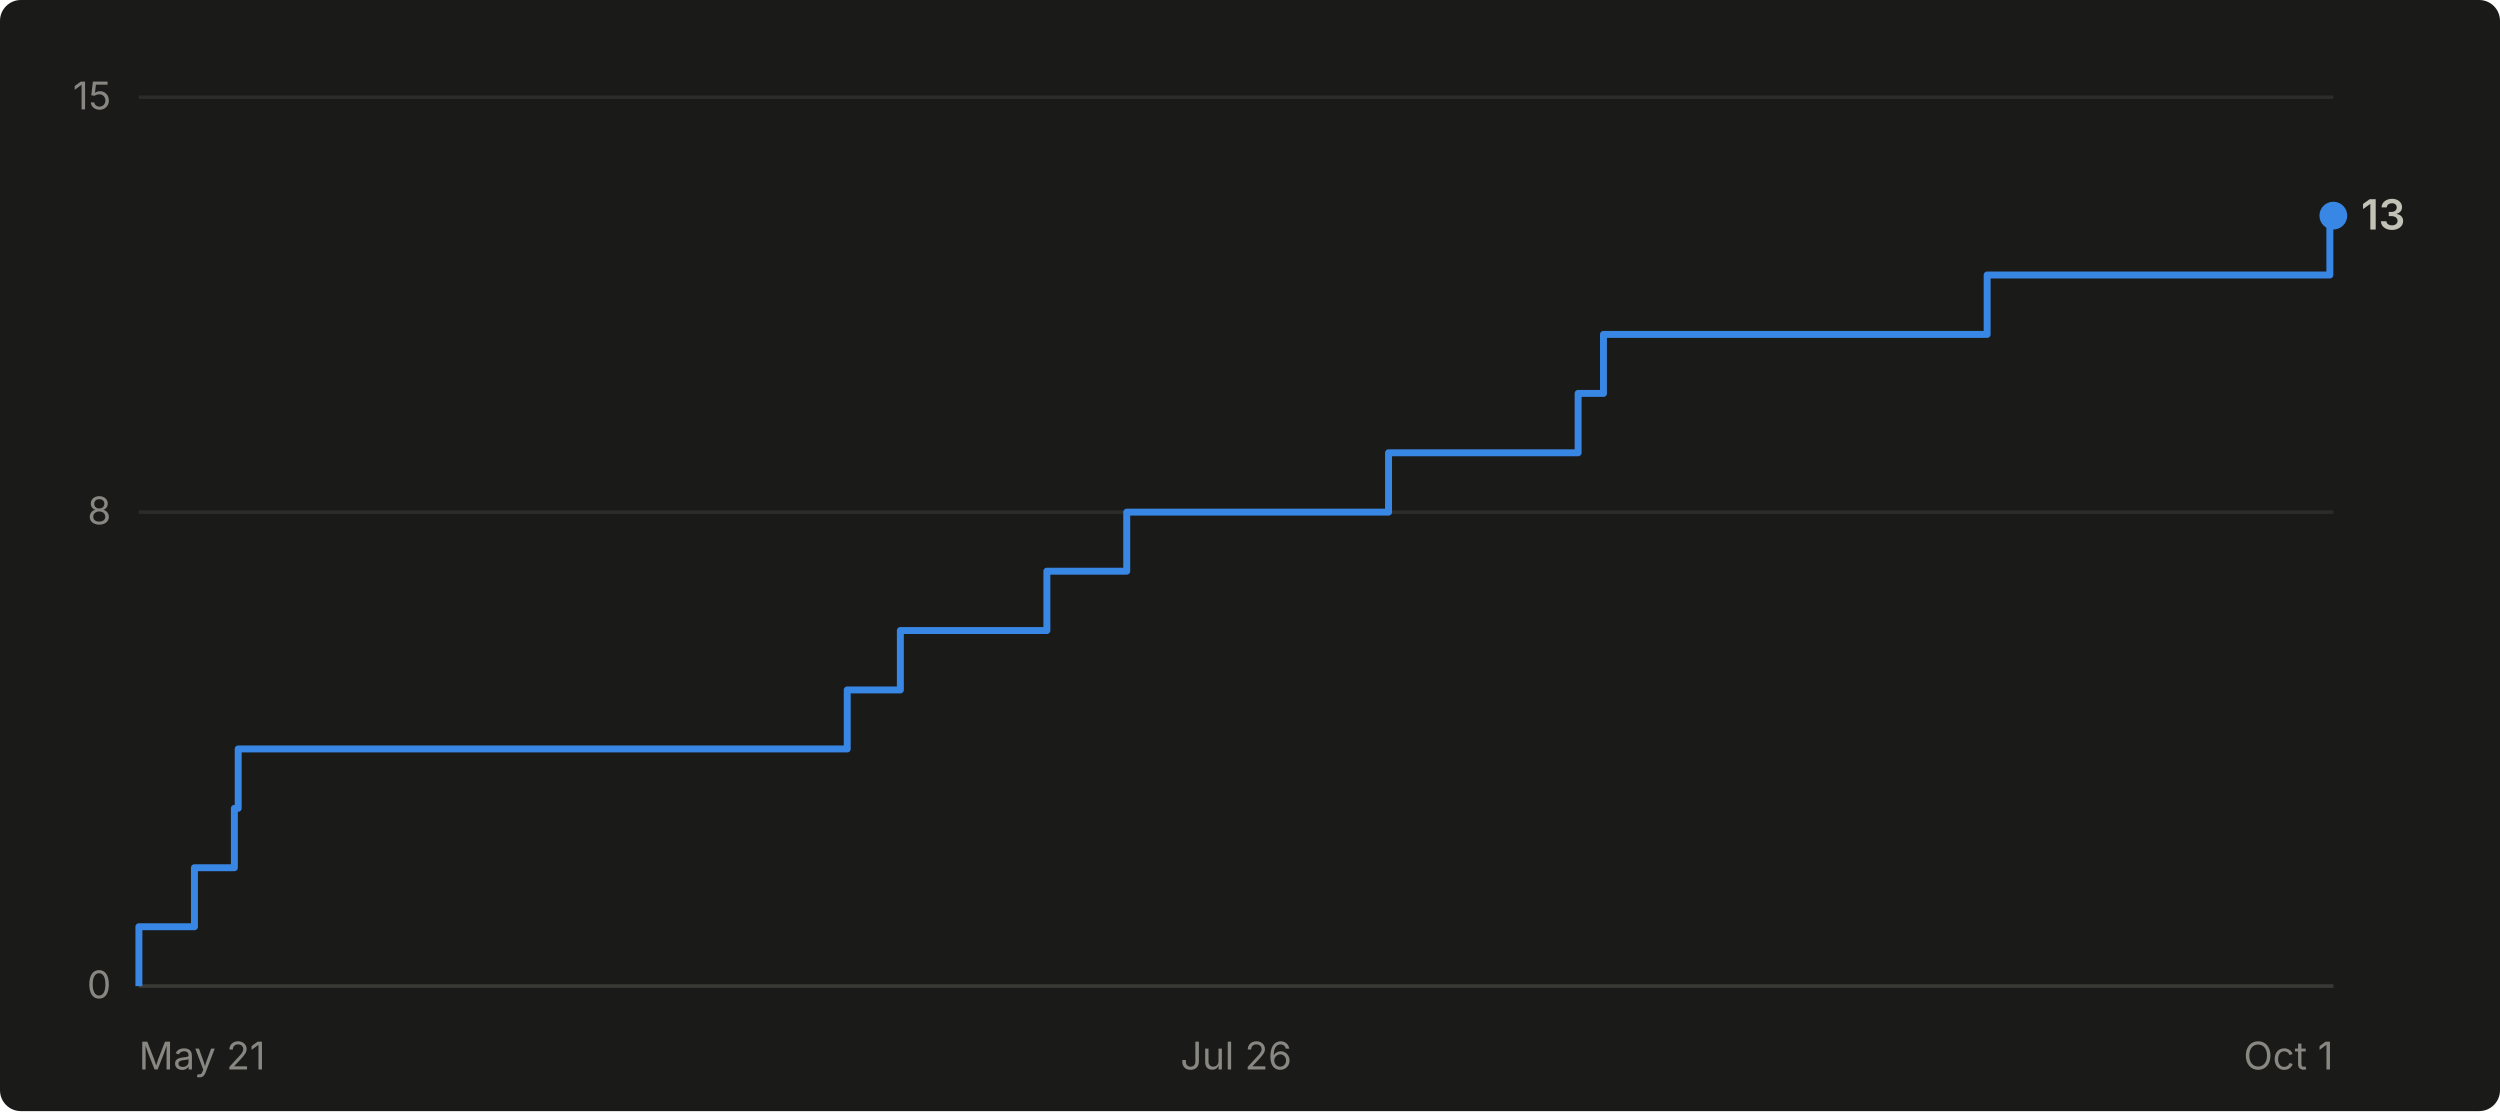
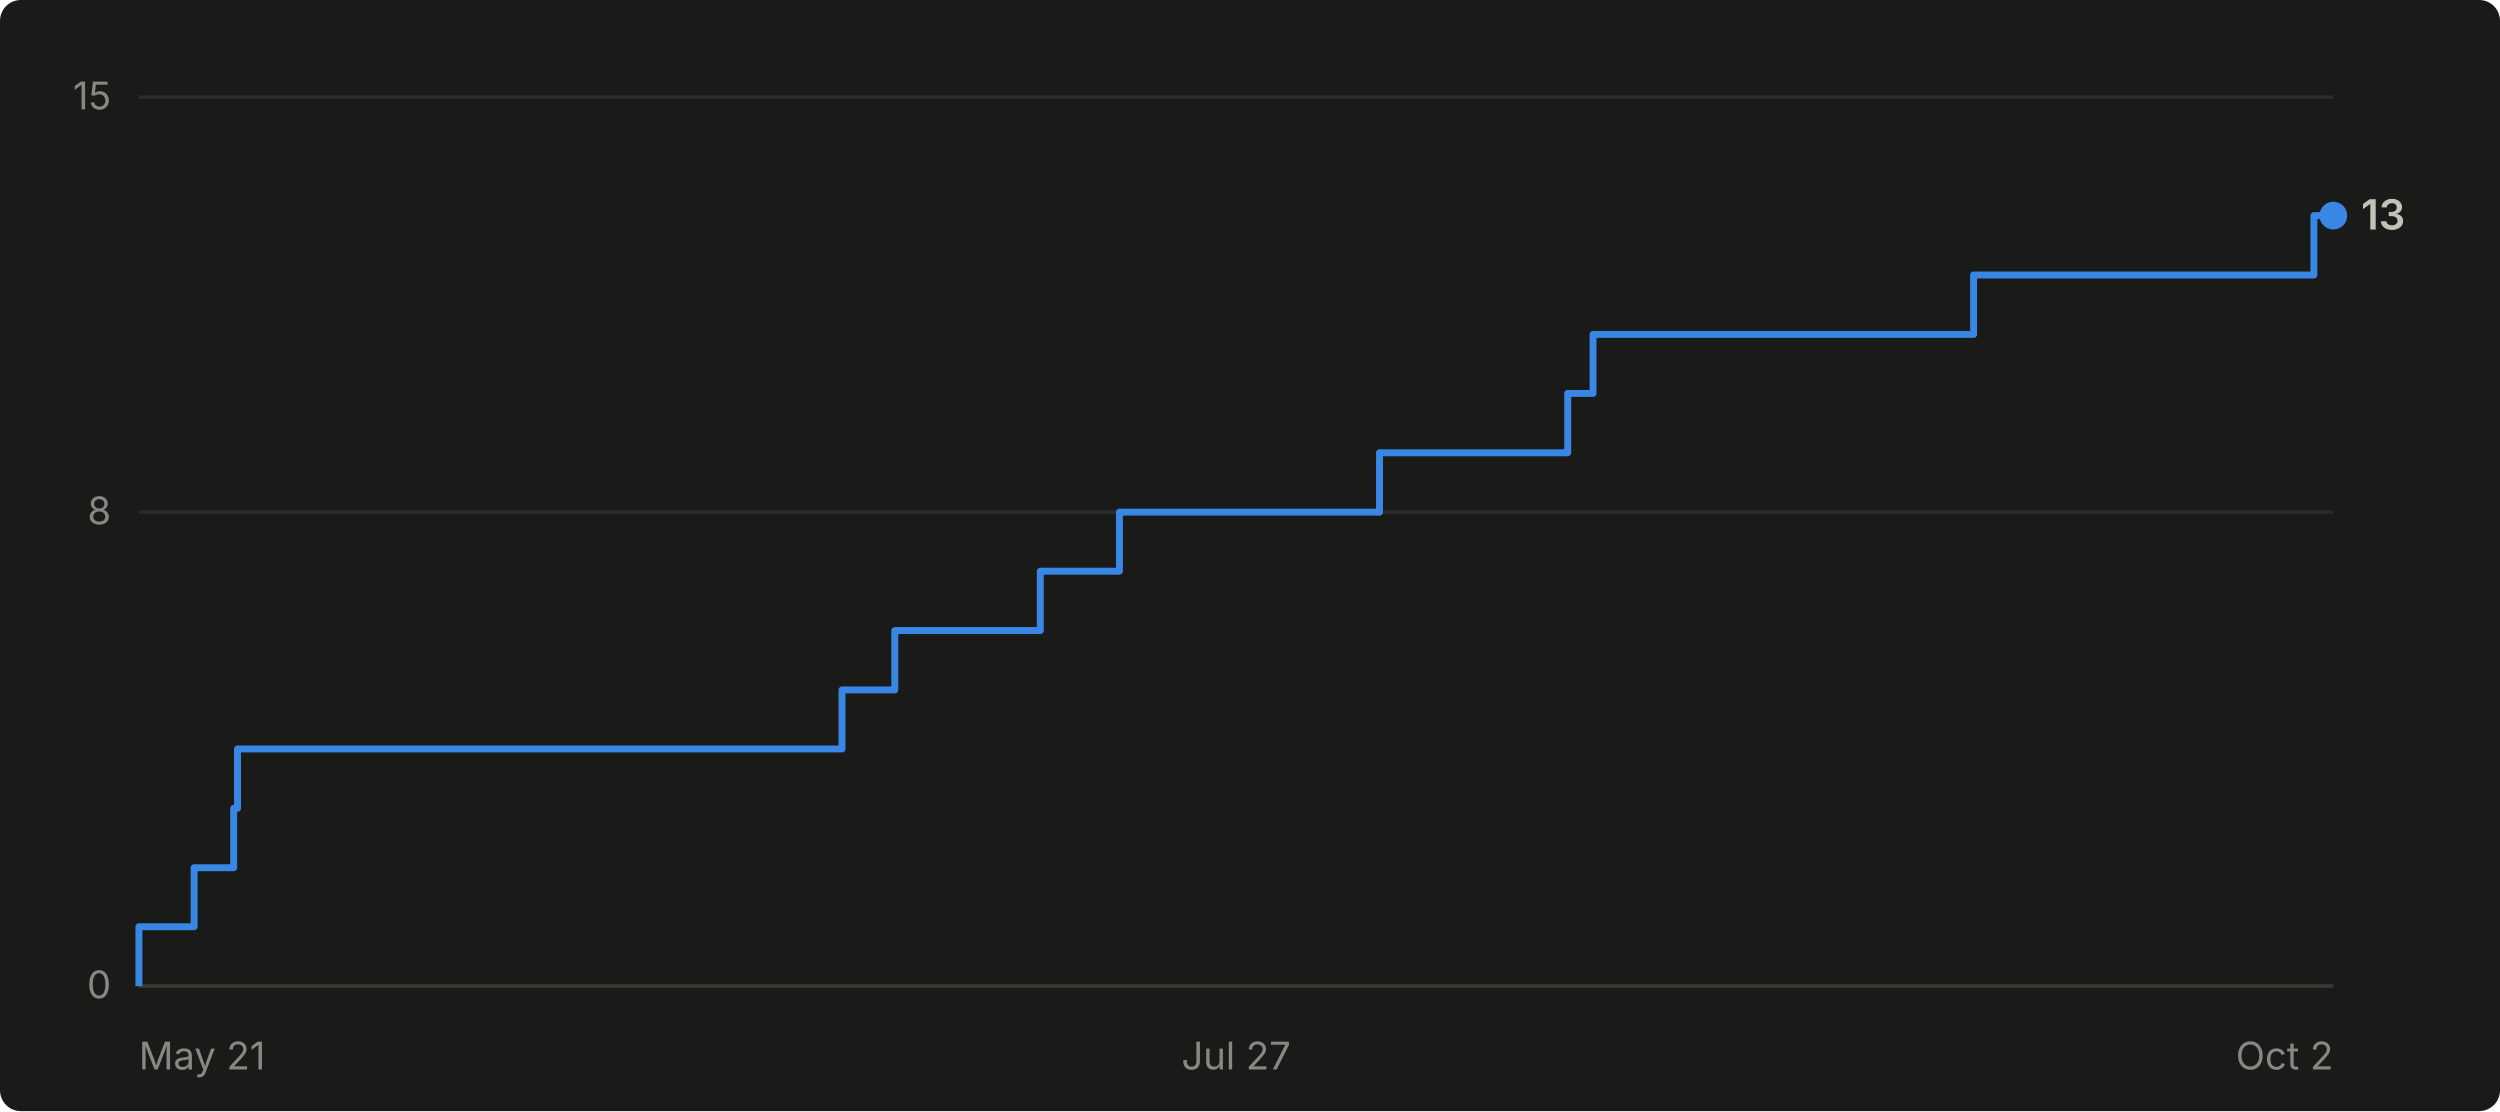
- <svg xmlns="http://www.w3.org/2000/svg" viewBox="0 0 720 320" width="720" height="320" role="img" aria-label="Cumulative GitHub stars for abhiunix/AgentHarbor: 13 as of Oct 1">
+ <svg xmlns="http://www.w3.org/2000/svg" viewBox="0 0 720 320" width="720" height="320" role="img" aria-label="Cumulative GitHub stars for abhiunix/AgentHarbor: 13 as of Oct 2">
  <rect width="720" height="320" fill="#1a1a19" rx="6" />
  <g font-family="system-ui, -apple-system, 'Segoe UI', sans-serif">
    <line x1="40" y1="284.0" x2="672" y2="284.0" stroke="#2c2c2a" stroke-width="1" />
    <text x="32" y="287.5" text-anchor="end" fill="#898781" font-size="11">0</text>
    <line x1="40" y1="147.5" x2="672" y2="147.5" stroke="#2c2c2a" stroke-width="1" />
    <text x="32" y="151.0" text-anchor="end" fill="#898781" font-size="11">8</text>
    <line x1="40" y1="28.0" x2="672" y2="28.0" stroke="#2c2c2a" stroke-width="1" />
    <text x="32" y="31.5" text-anchor="end" fill="#898781" font-size="11">15</text>
    <line x1="40" y1="284" x2="672" y2="284" stroke="#383835" stroke-width="1" />
    <text x="40.0" y="308" text-anchor="start" fill="#898781" font-size="11">May 21</text>
-     <text x="356.0" y="308" text-anchor="middle" fill="#898781" font-size="11">Jul 26</text>
-     <text x="672.0" y="308" text-anchor="end" fill="#898781" font-size="11">Oct 1</text>
-     <path d="M 40.0 284.0 L 40.0 284.0 L 40.0 266.9 L 56.0 266.9 L 56.0 249.9 L 67.5 249.9 L 67.5 232.8 L 68.6 232.8 L 68.6 215.7 L 244.0 215.7 L 244.0 198.7 L 259.3 198.7 L 259.3 181.6 L 301.5 181.6 L 301.5 164.5 L 324.5 164.5 L 324.5 147.5 L 399.9 147.5 L 399.9 130.4 L 454.5 130.4 L 454.5 113.3 L 461.8 113.3 L 461.8 96.3 L 572.3 96.3 L 572.3 79.2 L 671.0 79.2 L 671.0 62.1 L 672.0 62.1" fill="none" stroke="#3987e5" stroke-width="2" stroke-linejoin="round" />
+     <text x="356.0" y="308" text-anchor="middle" fill="#898781" font-size="11">Jul 27</text>
+     <text x="672.0" y="308" text-anchor="end" fill="#898781" font-size="11">Oct 2</text>
+     <path d="M 40.0 284.0 L 40.0 284.0 L 40.0 266.9 L 55.9 266.9 L 55.9 249.9 L 67.3 249.9 L 67.3 232.8 L 68.4 232.8 L 68.4 215.7 L 242.5 215.7 L 242.5 198.7 L 257.7 198.7 L 257.7 181.6 L 299.6 181.6 L 299.6 164.5 L 322.4 164.5 L 322.4 147.5 L 397.3 147.5 L 397.3 130.4 L 451.5 130.4 L 451.5 113.3 L 458.8 113.3 L 458.8 96.3 L 568.4 96.3 L 568.4 79.2 L 666.4 79.2 L 666.4 62.1 L 672.0 62.1" fill="none" stroke="#3987e5" stroke-width="2" stroke-linejoin="round" />
    <circle cx="672.0" cy="62.1" r="4" fill="#3987e5" />
    <text x="680.0" y="66.1" fill="#c3c2b7" font-size="12" font-weight="600">13</text>
  </g>
</svg>
